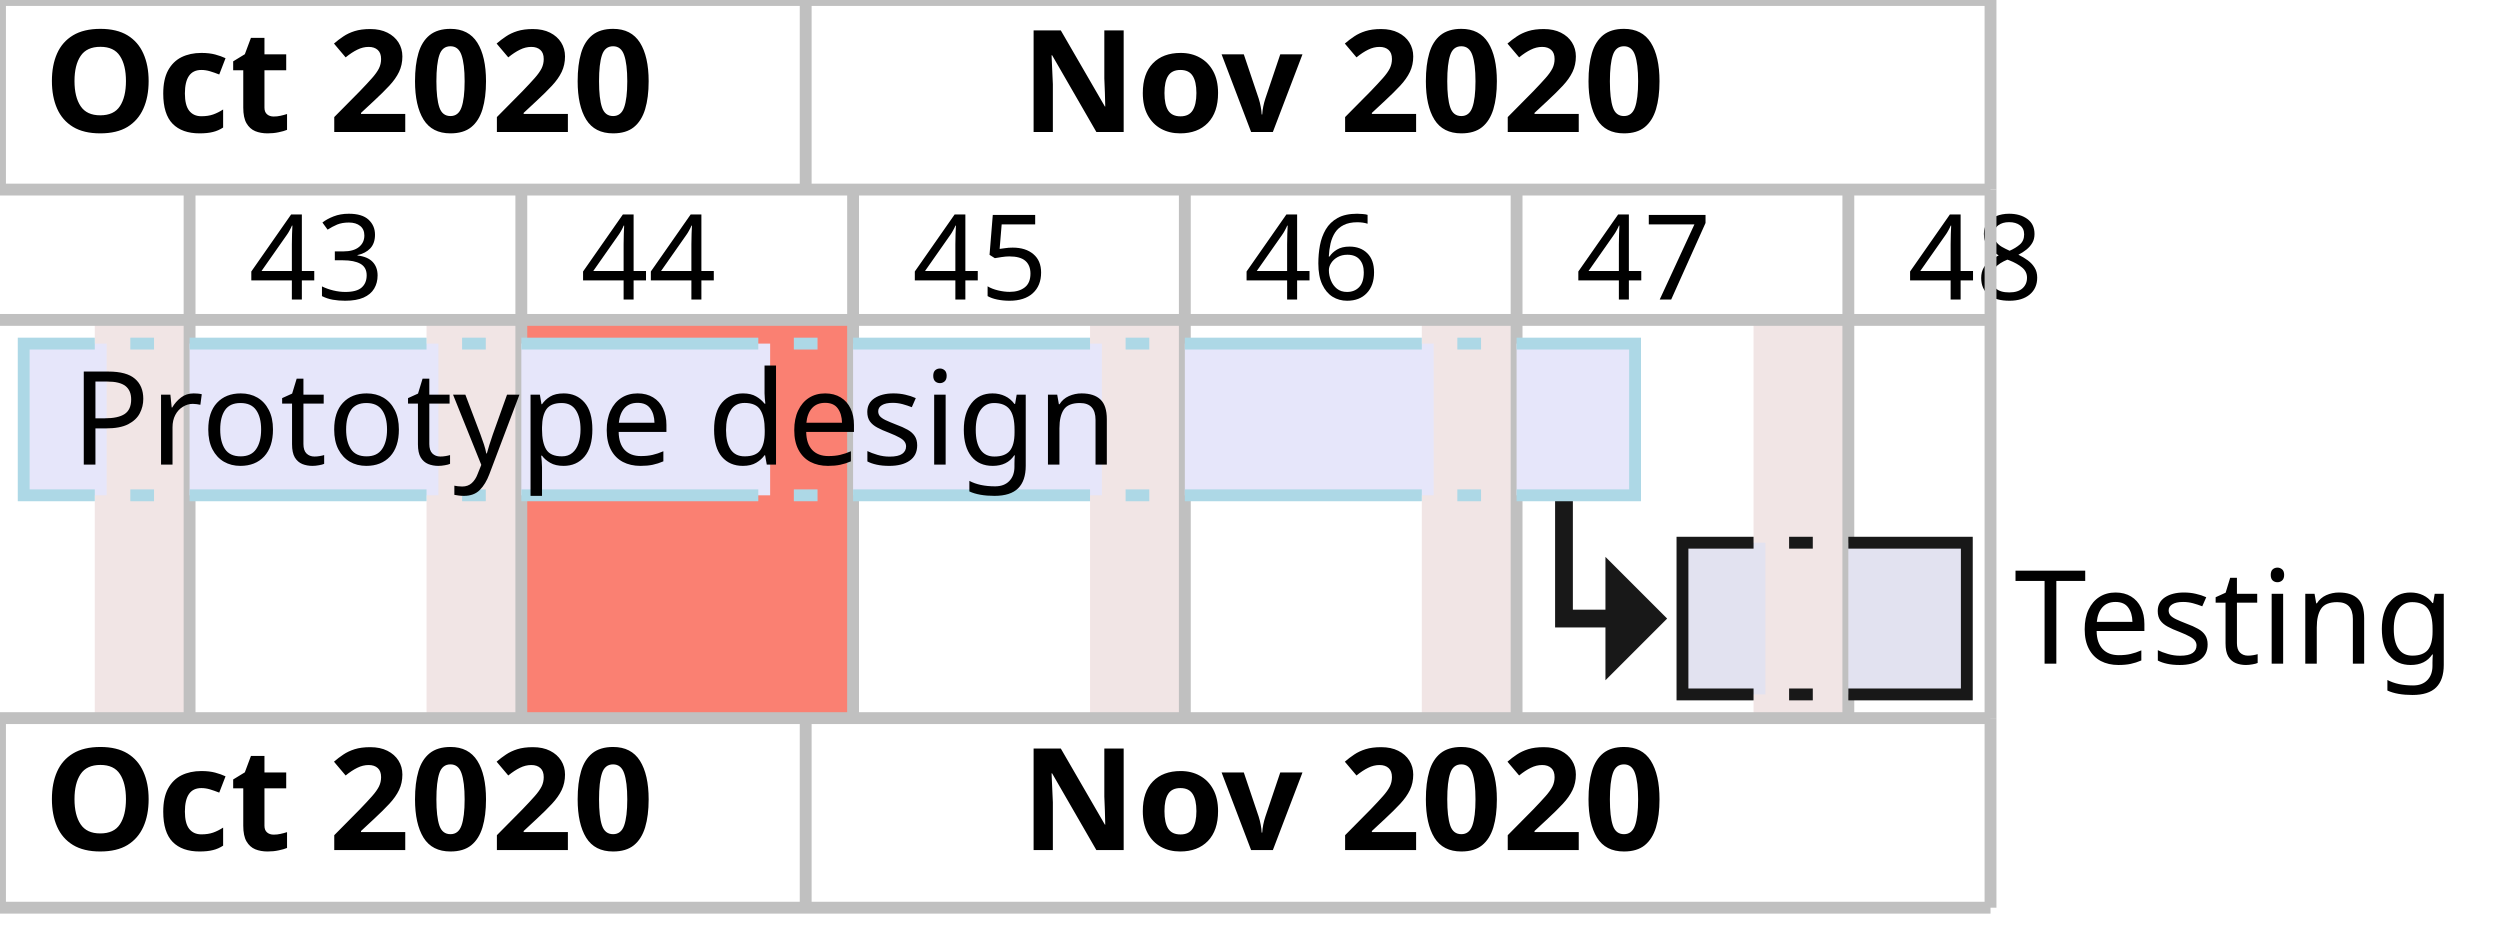
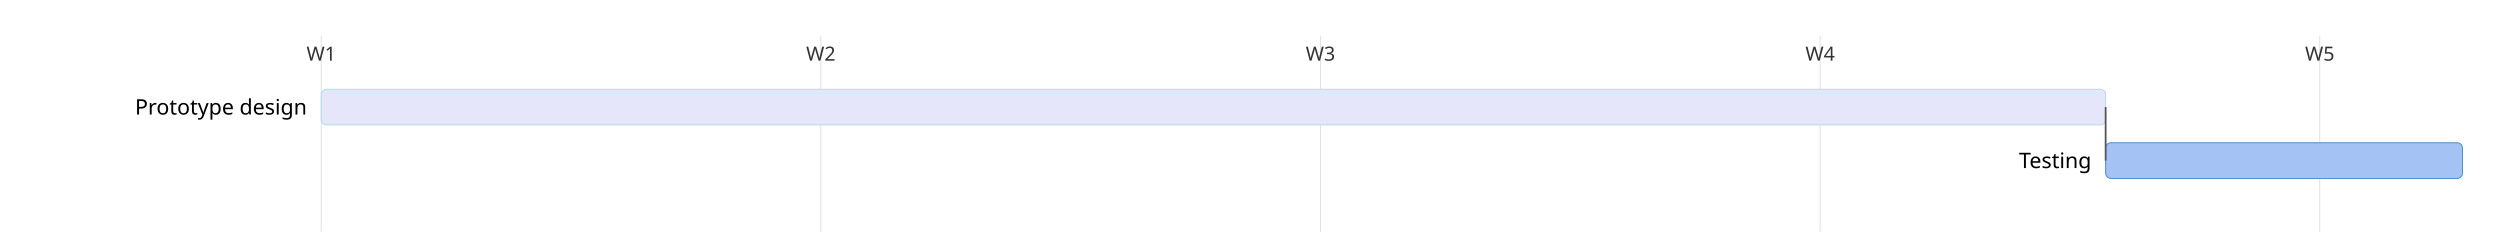
- <svg xmlns="http://www.w3.org/2000/svg" contentStyleType="text/css" data-diagram-type="GANTT" height="156px" preserveAspectRatio="none" style="width:422px;height:156px;background:#FFFFFF;" version="1.1" viewBox="0 0 422 156" width="422px" zoomAndPan="magnify">
+ <svg xmlns="http://www.w3.org/2000/svg" contentStyleType="text/css" data-diagram-type="GANTT" height="131px" preserveAspectRatio="none" style="width:1401px;height:131px;background:#FFFFFF;" version="1.1" viewBox="0 0 1401 131" width="1401px" zoomAndPan="magnify">
  <defs />
  <g>
-     <rect fill="#F1E5E5" height="67.219" style="stroke:none;stroke-width:2;" width="16" x="16" y="54" />
-     <rect fill="#F1E5E5" height="67.219" style="stroke:none;stroke-width:2;" width="16" x="72" y="54" />
-     <rect fill="#FA8072" height="67.219" style="stroke:none;stroke-width:2;" width="56" x="88" y="54" />
-     <rect fill="#F1E5E5" height="67.219" style="stroke:none;stroke-width:2;" width="16" x="184" y="54" />
-     <rect fill="#F1E5E5" height="67.219" style="stroke:none;stroke-width:2;" width="16" x="240" y="54" />
-     <rect fill="#F1E5E5" height="67.219" style="stroke:none;stroke-width:2;" width="16" x="296" y="54" />
-     <text fill="#000000" font-family="sans-serif" font-size="20" lengthAdjust="spacing" textLength="25.449" x="42" y="50.565">43</text>
-     <text fill="#000000" font-family="sans-serif" font-size="20" lengthAdjust="spacing" textLength="25.449" x="98" y="50.565">44</text>
-     <text fill="#000000" font-family="sans-serif" font-size="20" lengthAdjust="spacing" textLength="25.449" x="154" y="50.565">45</text>
-     <text fill="#000000" font-family="sans-serif" font-size="20" lengthAdjust="spacing" textLength="25.449" x="210" y="50.565">46</text>
-     <text fill="#000000" font-family="sans-serif" font-size="20" lengthAdjust="spacing" textLength="25.449" x="266" y="50.565">47</text>
-     <text fill="#000000" font-family="sans-serif" font-size="20" lengthAdjust="spacing" textLength="25.449" x="322" y="50.565">48</text>
-     <line style="stroke:#C0C0C0;stroke-width:2;" x1="32" x2="32" y1="32" y2="121.219" />
-     <line style="stroke:#C0C0C0;stroke-width:2;" x1="88" x2="88" y1="32" y2="121.219" />
-     <line style="stroke:#C0C0C0;stroke-width:2;" x1="144" x2="144" y1="32" y2="121.219" />
-     <line style="stroke:#C0C0C0;stroke-width:2;" x1="200" x2="200" y1="32" y2="121.219" />
-     <line style="stroke:#C0C0C0;stroke-width:2;" x1="256" x2="256" y1="32" y2="121.219" />
-     <line style="stroke:#C0C0C0;stroke-width:2;" x1="312" x2="312" y1="32" y2="121.219" />
-     <line style="stroke:#C0C0C0;stroke-width:2;" x1="336" x2="336" y1="32" y2="121.219" />
-     <line style="stroke:#C0C0C0;stroke-width:2;" x1="0" x2="0" y1="0" y2="32" />
-     <line style="stroke:#C0C0C0;stroke-width:2;" x1="136" x2="136" y1="0" y2="32" />
-     <text fill="#000000" font-family="sans-serif" font-size="24" font-weight="700" lengthAdjust="spacing" textLength="121.254" x="7.373" y="22.277">Oct 2020</text>
-     <line style="stroke:#C0C0C0;stroke-width:2;" x1="336" x2="336" y1="0" y2="32" />
-     <text fill="#000000" font-family="sans-serif" font-size="24" font-weight="700" lengthAdjust="spacing" textLength="127.371" x="172.315" y="22.277">Nov 2020</text>
-     <line style="stroke:#C0C0C0;stroke-width:2;" x1="0" x2="336" y1="0" y2="0" />
-     <line style="stroke:#C0C0C0;stroke-width:2;" x1="0" x2="336" y1="32" y2="32" />
-     <line style="stroke:#C0C0C0;stroke-width:2;" x1="0" x2="336" y1="54" y2="54" />
-     <path d="M264,83.609 L264,104.414 L274,104.414" fill="none" style="stroke:#181818;stroke-width:3;" />
-     <polygon fill="#181818" points="272,96.414,280,104.414,272,112.414,272,96.414" style="stroke:#181818;stroke-width:2;" />
-     <rect fill="#E6E6FA" height="25.609" style="stroke:none;stroke-width:2;" width="14" x="4" y="58" />
-     <path d="M16,83.609 L4,83.609 L4,58 L16,58" fill="none" style="stroke:#ADD8E6;stroke-width:2;" />
-     <rect fill="#E6E6FA" height="25.609" style="stroke:none;stroke-width:2;" width="42" x="32" y="58" />
-     <line style="stroke:#ADD8E6;stroke-width:2;" x1="32" x2="72" y1="58" y2="58" />
-     <line style="stroke:#ADD8E6;stroke-width:2;" x1="32" x2="72" y1="83.609" y2="83.609" />
-     <rect fill="#E6E6FA" height="25.609" style="stroke:none;stroke-width:2;" width="42" x="88" y="58" />
-     <line style="stroke:#ADD8E6;stroke-width:2;" x1="88" x2="128" y1="58" y2="58" />
-     <line style="stroke:#ADD8E6;stroke-width:2;" x1="88" x2="128" y1="83.609" y2="83.609" />
-     <rect fill="#E6E6FA" height="25.609" style="stroke:none;stroke-width:2;" width="42" x="144" y="58" />
-     <line style="stroke:#ADD8E6;stroke-width:2;" x1="144" x2="184" y1="58" y2="58" />
-     <line style="stroke:#ADD8E6;stroke-width:2;" x1="144" x2="184" y1="83.609" y2="83.609" />
-     <rect fill="#E6E6FA" height="25.609" style="stroke:none;stroke-width:2;" width="42" x="200" y="58" />
-     <line style="stroke:#ADD8E6;stroke-width:2;" x1="200" x2="240" y1="58" y2="58" />
-     <line style="stroke:#ADD8E6;stroke-width:2;" x1="200" x2="240" y1="83.609" y2="83.609" />
-     <rect fill="#E6E6FA" height="25.609" style="stroke:none;stroke-width:2;" width="20" x="256" y="58" />
-     <path d="M256,58 L276,58 L276,83.609 L256,83.609" fill="none" style="stroke:#ADD8E6;stroke-width:2;" />
-     <line style="stroke:#ADD8E6;stroke-width:2;stroke-dasharray:4,6;" x1="22" x2="26" y1="58" y2="58" />
-     <line style="stroke:#ADD8E6;stroke-width:2;stroke-dasharray:4,6;" x1="22" x2="26" y1="83.609" y2="83.609" />
-     <line style="stroke:#ADD8E6;stroke-width:2;stroke-dasharray:4,6;" x1="78" x2="82" y1="58" y2="58" />
-     <line style="stroke:#ADD8E6;stroke-width:2;stroke-dasharray:4,6;" x1="78" x2="82" y1="83.609" y2="83.609" />
-     <line style="stroke:#ADD8E6;stroke-width:2;stroke-dasharray:4,6;" x1="134" x2="138" y1="58" y2="58" />
-     <line style="stroke:#ADD8E6;stroke-width:2;stroke-dasharray:4,6;" x1="134" x2="138" y1="83.609" y2="83.609" />
-     <line style="stroke:#ADD8E6;stroke-width:2;stroke-dasharray:4,6;" x1="190" x2="194" y1="58" y2="58" />
-     <line style="stroke:#ADD8E6;stroke-width:2;stroke-dasharray:4,6;" x1="190" x2="194" y1="83.609" y2="83.609" />
-     <line style="stroke:#ADD8E6;stroke-width:2;stroke-dasharray:4,6;" x1="246" x2="250" y1="58" y2="58" />
-     <line style="stroke:#ADD8E6;stroke-width:2;stroke-dasharray:4,6;" x1="246" x2="250" y1="83.609" y2="83.609" />
-     <rect fill="#E2E2F0" height="25.609" style="stroke:none;stroke-width:2;" width="14" x="284" y="91.609" />
-     <path d="M296,117.219 L284,117.219 L284,91.609 L296,91.609" fill="none" style="stroke:#181818;stroke-width:2;" />
-     <rect fill="#E2E2F0" height="25.609" style="stroke:none;stroke-width:2;" width="20" x="312" y="91.609" />
-     <path d="M312,91.609 L332,91.609 L332,117.219 L312,117.219" fill="none" style="stroke:#181818;stroke-width:2;" />
-     <line style="stroke:#181818;stroke-width:2;stroke-dasharray:4,6;" x1="302" x2="306" y1="91.609" y2="91.609" />
-     <line style="stroke:#181818;stroke-width:2;stroke-dasharray:4,6;" x1="302" x2="306" y1="117.219" y2="117.219" />
-     <text fill="#000000" font-family="sans-serif" font-size="22" lengthAdjust="spacing" textLength="186.978" x="12" y="78.421">Prototype design</text>
-     <text fill="#000000" font-family="sans-serif" font-size="22" lengthAdjust="spacing" textLength="81.082" x="340" y="112.03">Testing</text>
-     <line style="stroke:#C0C0C0;stroke-width:2;" x1="0" x2="336" y1="121.219" y2="121.219" />
-     <line style="stroke:#C0C0C0;stroke-width:2;" x1="0" x2="0" y1="121.219" y2="153.219" />
-     <line style="stroke:#C0C0C0;stroke-width:2;" x1="136" x2="136" y1="121.219" y2="153.219" />
-     <text fill="#000000" font-family="sans-serif" font-size="24" font-weight="700" lengthAdjust="spacing" textLength="121.254" x="7.373" y="143.496">Oct 2020</text>
-     <line style="stroke:#C0C0C0;stroke-width:2;" x1="336" x2="336" y1="121.219" y2="153.219" />
-     <text fill="#000000" font-family="sans-serif" font-size="24" font-weight="700" lengthAdjust="spacing" textLength="127.371" x="172.315" y="143.496">Nov 2020</text>
-     <line style="stroke:#C0C0C0;stroke-width:2;" x1="0" x2="336" y1="153.219" y2="153.219" />
+     <line style="stroke:#DDDDDD;stroke-width:0.5;" x1="180" x2="180" y1="20" y2="130" />
+     <line style="stroke:#DDDDDD;stroke-width:0.5;" x1="460" x2="460" y1="20" y2="130" />
+     <line style="stroke:#DDDDDD;stroke-width:0.5;" x1="740" x2="740" y1="20" y2="130" />
+     <line style="stroke:#DDDDDD;stroke-width:0.5;" x1="1020" x2="1020" y1="20" y2="130" />
+     <line style="stroke:#DDDDDD;stroke-width:0.5;" x1="1300" x2="1300" y1="20" y2="130" />
+     <text fill="#333333" font-family="sans-serif" font-size="11" lengthAdjust="spacing" text-anchor="middle" textLength="17.875" x="180" y="34">W1</text>
+     <text fill="#333333" font-family="sans-serif" font-size="11" lengthAdjust="spacing" text-anchor="middle" textLength="17.875" x="460" y="34">W2</text>
+     <text fill="#333333" font-family="sans-serif" font-size="11" lengthAdjust="spacing" text-anchor="middle" textLength="17.875" x="740" y="34">W3</text>
+     <text fill="#333333" font-family="sans-serif" font-size="11" lengthAdjust="spacing" text-anchor="middle" textLength="17.875" x="1020" y="34">W4</text>
+     <text fill="#333333" font-family="sans-serif" font-size="11" lengthAdjust="spacing" text-anchor="middle" textLength="17.875" x="1300" y="34">W5</text>
+     <rect fill="Lavender" height="20" rx="3" ry="3" style="stroke:LightBlue;stroke-width:0.5;" width="1000" x="180" y="50" />
+     <text fill="#000000" font-family="sans-serif" font-size="12" lengthAdjust="spacing" text-anchor="end" textLength="101.988" x="172" y="64.2">Prototype design</text>
+     <rect fill="#A4C2F4" height="20" rx="3" ry="3" style="stroke:#3D85C6;stroke-width:0.5;" width="200" x="1180" y="80" />
+     <text fill="#000000" font-family="sans-serif" font-size="12" lengthAdjust="spacing" text-anchor="end" textLength="44.227" x="1172" y="94.2">Testing</text>
+     <polyline fill="none" points="1180,60,1180,60,1180,90,1180,90" style="stroke:#555555;stroke-width:1;" />
  </g>
</svg>
